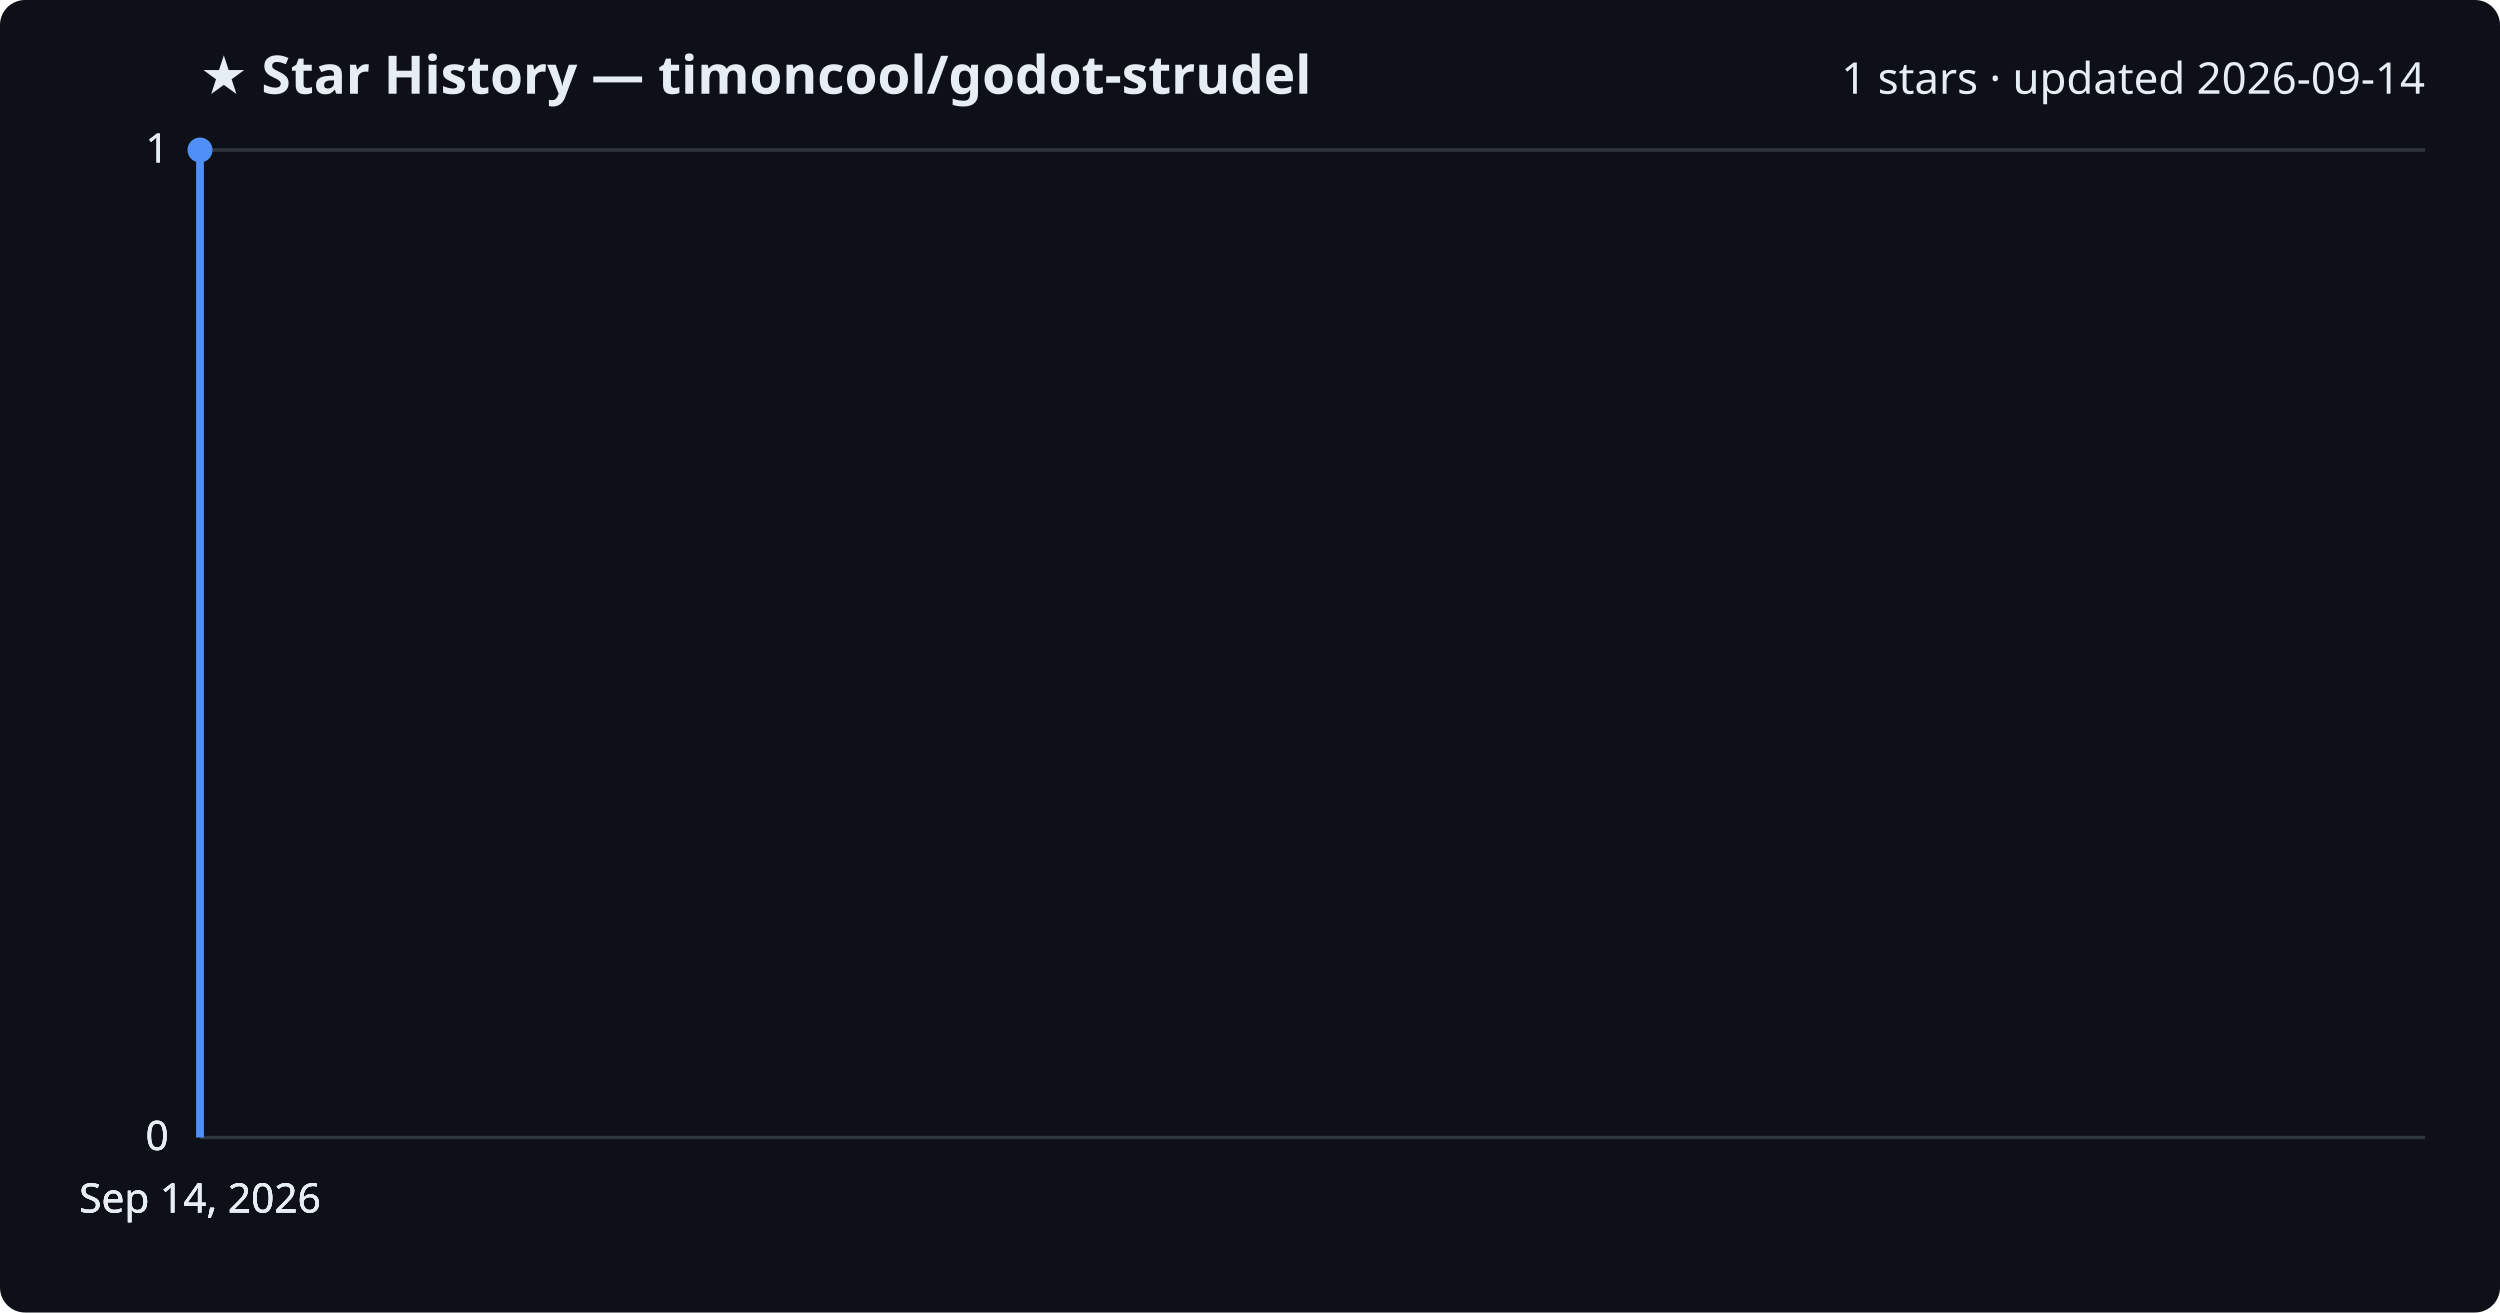
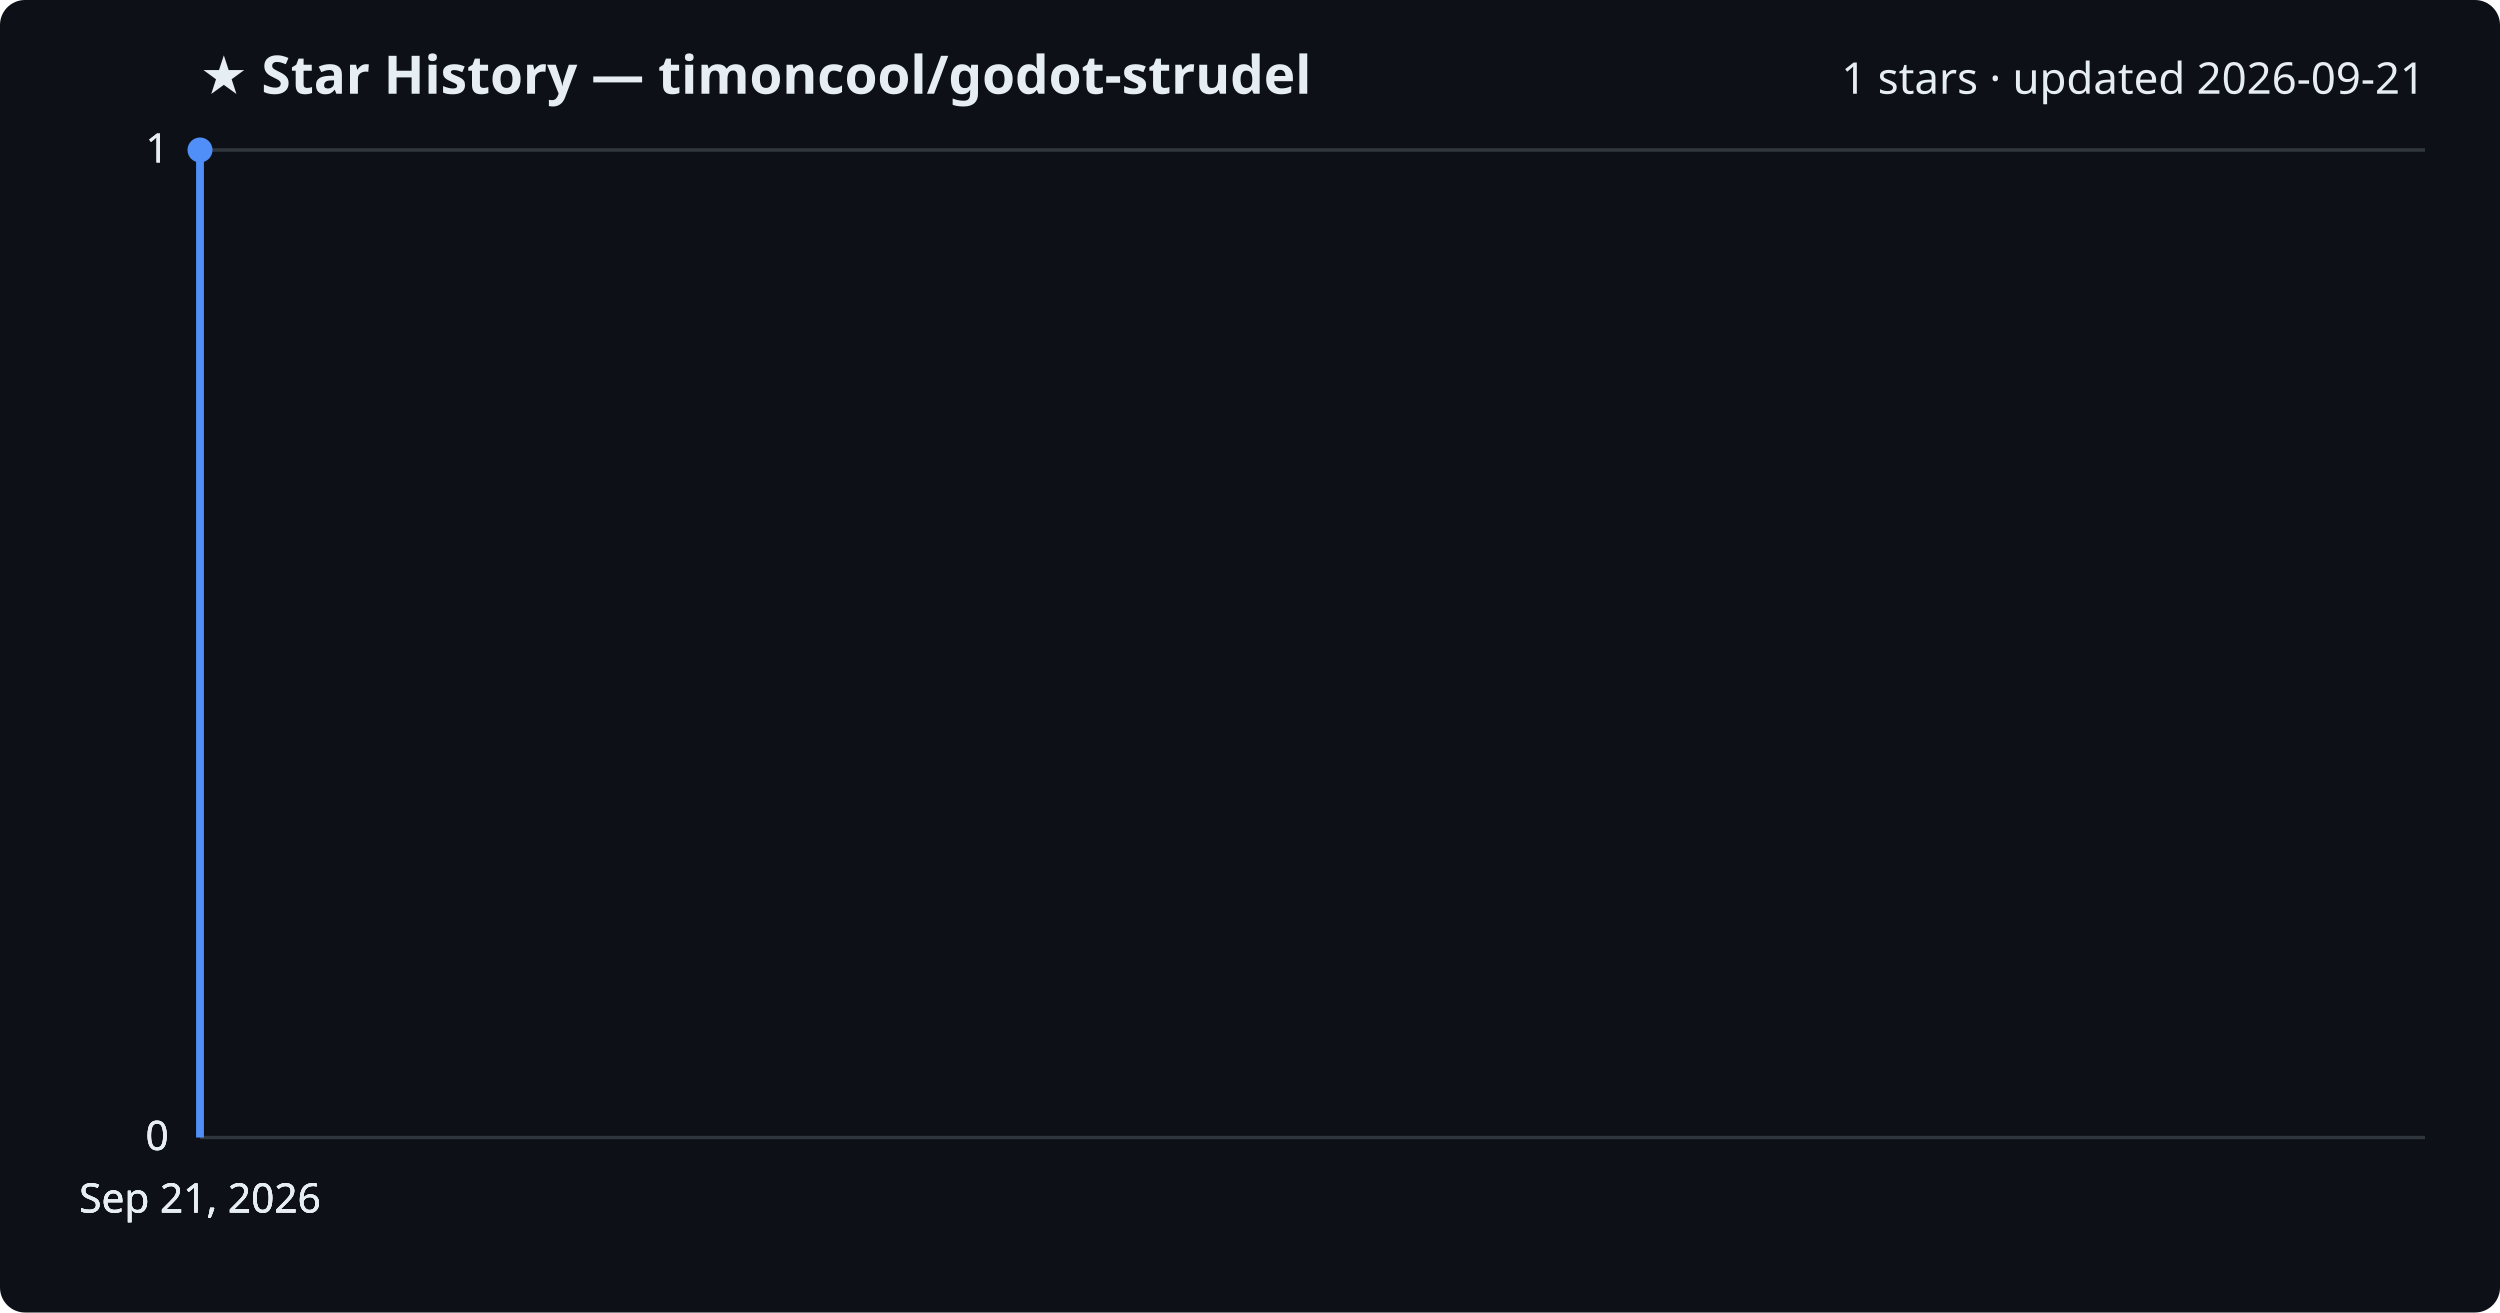
<svg xmlns="http://www.w3.org/2000/svg" viewBox="0 0 800 420" font-family="Segoe UI, sans-serif">
  <rect width="800" height="420" fill="#0d1117" rx="8" />
  <text x="64" y="30" fill="#e6edf3" font-size="17" font-weight="700">★ Star History — timoncool/godot-strudel</text>
-   <text x="776" y="30" fill="#e6edf3" font-size="14" text-anchor="end">1 stars · updated 2026-09-14</text>
+   <text x="776" y="30" fill="#e6edf3" font-size="14" text-anchor="end">1 stars · updated 2026-09-21</text>
  <line x1="64" y1="364.0" x2="776" y2="364.0" stroke="#30363d" stroke-width="1" />
  <text x="54" y="368.0" fill="#e6edf3" font-size="13" text-anchor="end">0</text>
  <line x1="64" y1="364.0" x2="776" y2="364.0" stroke="#30363d" stroke-width="1" />
  <text x="54" y="368.0" fill="#e6edf3" font-size="13" text-anchor="end">0</text>
  <line x1="64" y1="364.0" x2="776" y2="364.0" stroke="#30363d" stroke-width="1" />
  <text x="54" y="368.0" fill="#e6edf3" font-size="13" text-anchor="end">0</text>
  <line x1="64" y1="48.0" x2="776" y2="48.0" stroke="#30363d" stroke-width="1" />
  <text x="54" y="52.0" fill="#e6edf3" font-size="13" text-anchor="end">1</text>
  <line x1="64" y1="48.0" x2="776" y2="48.0" stroke="#30363d" stroke-width="1" />
  <text x="54" y="52.0" fill="#e6edf3" font-size="13" text-anchor="end">1</text>
  <path d="M64.0,364.0 L64.0,48.0 L64.0,48.0" fill="none" stroke="#4f8ff7" stroke-width="2.5" stroke-linejoin="round" />
  <circle cx="64.0" cy="48.0" r="4" fill="#4f8ff7" />
-   <text x="64.0" y="388" fill="#e6edf3" font-size="13" text-anchor="middle">Sep 14, 2026</text>
-   <text x="64.0" y="388" fill="#e6edf3" font-size="13" text-anchor="middle">Sep 14, 2026</text>
-   <text x="64.0" y="388" fill="#e6edf3" font-size="13" text-anchor="middle">Sep 14, 2026</text>
-   <text x="64.0" y="388" fill="#e6edf3" font-size="13" text-anchor="middle">Sep 14, 2026</text>
+   <text x="64.0" y="388" fill="#e6edf3" font-size="13" text-anchor="middle">Sep 21, 2026</text>
+   <text x="64.0" y="388" fill="#e6edf3" font-size="13" text-anchor="middle">Sep 21, 2026</text>
+   <text x="64.0" y="388" fill="#e6edf3" font-size="13" text-anchor="middle">Sep 21, 2026</text>
+   <text x="64.0" y="388" fill="#e6edf3" font-size="13" text-anchor="middle">Sep 21, 2026</text>
</svg>
